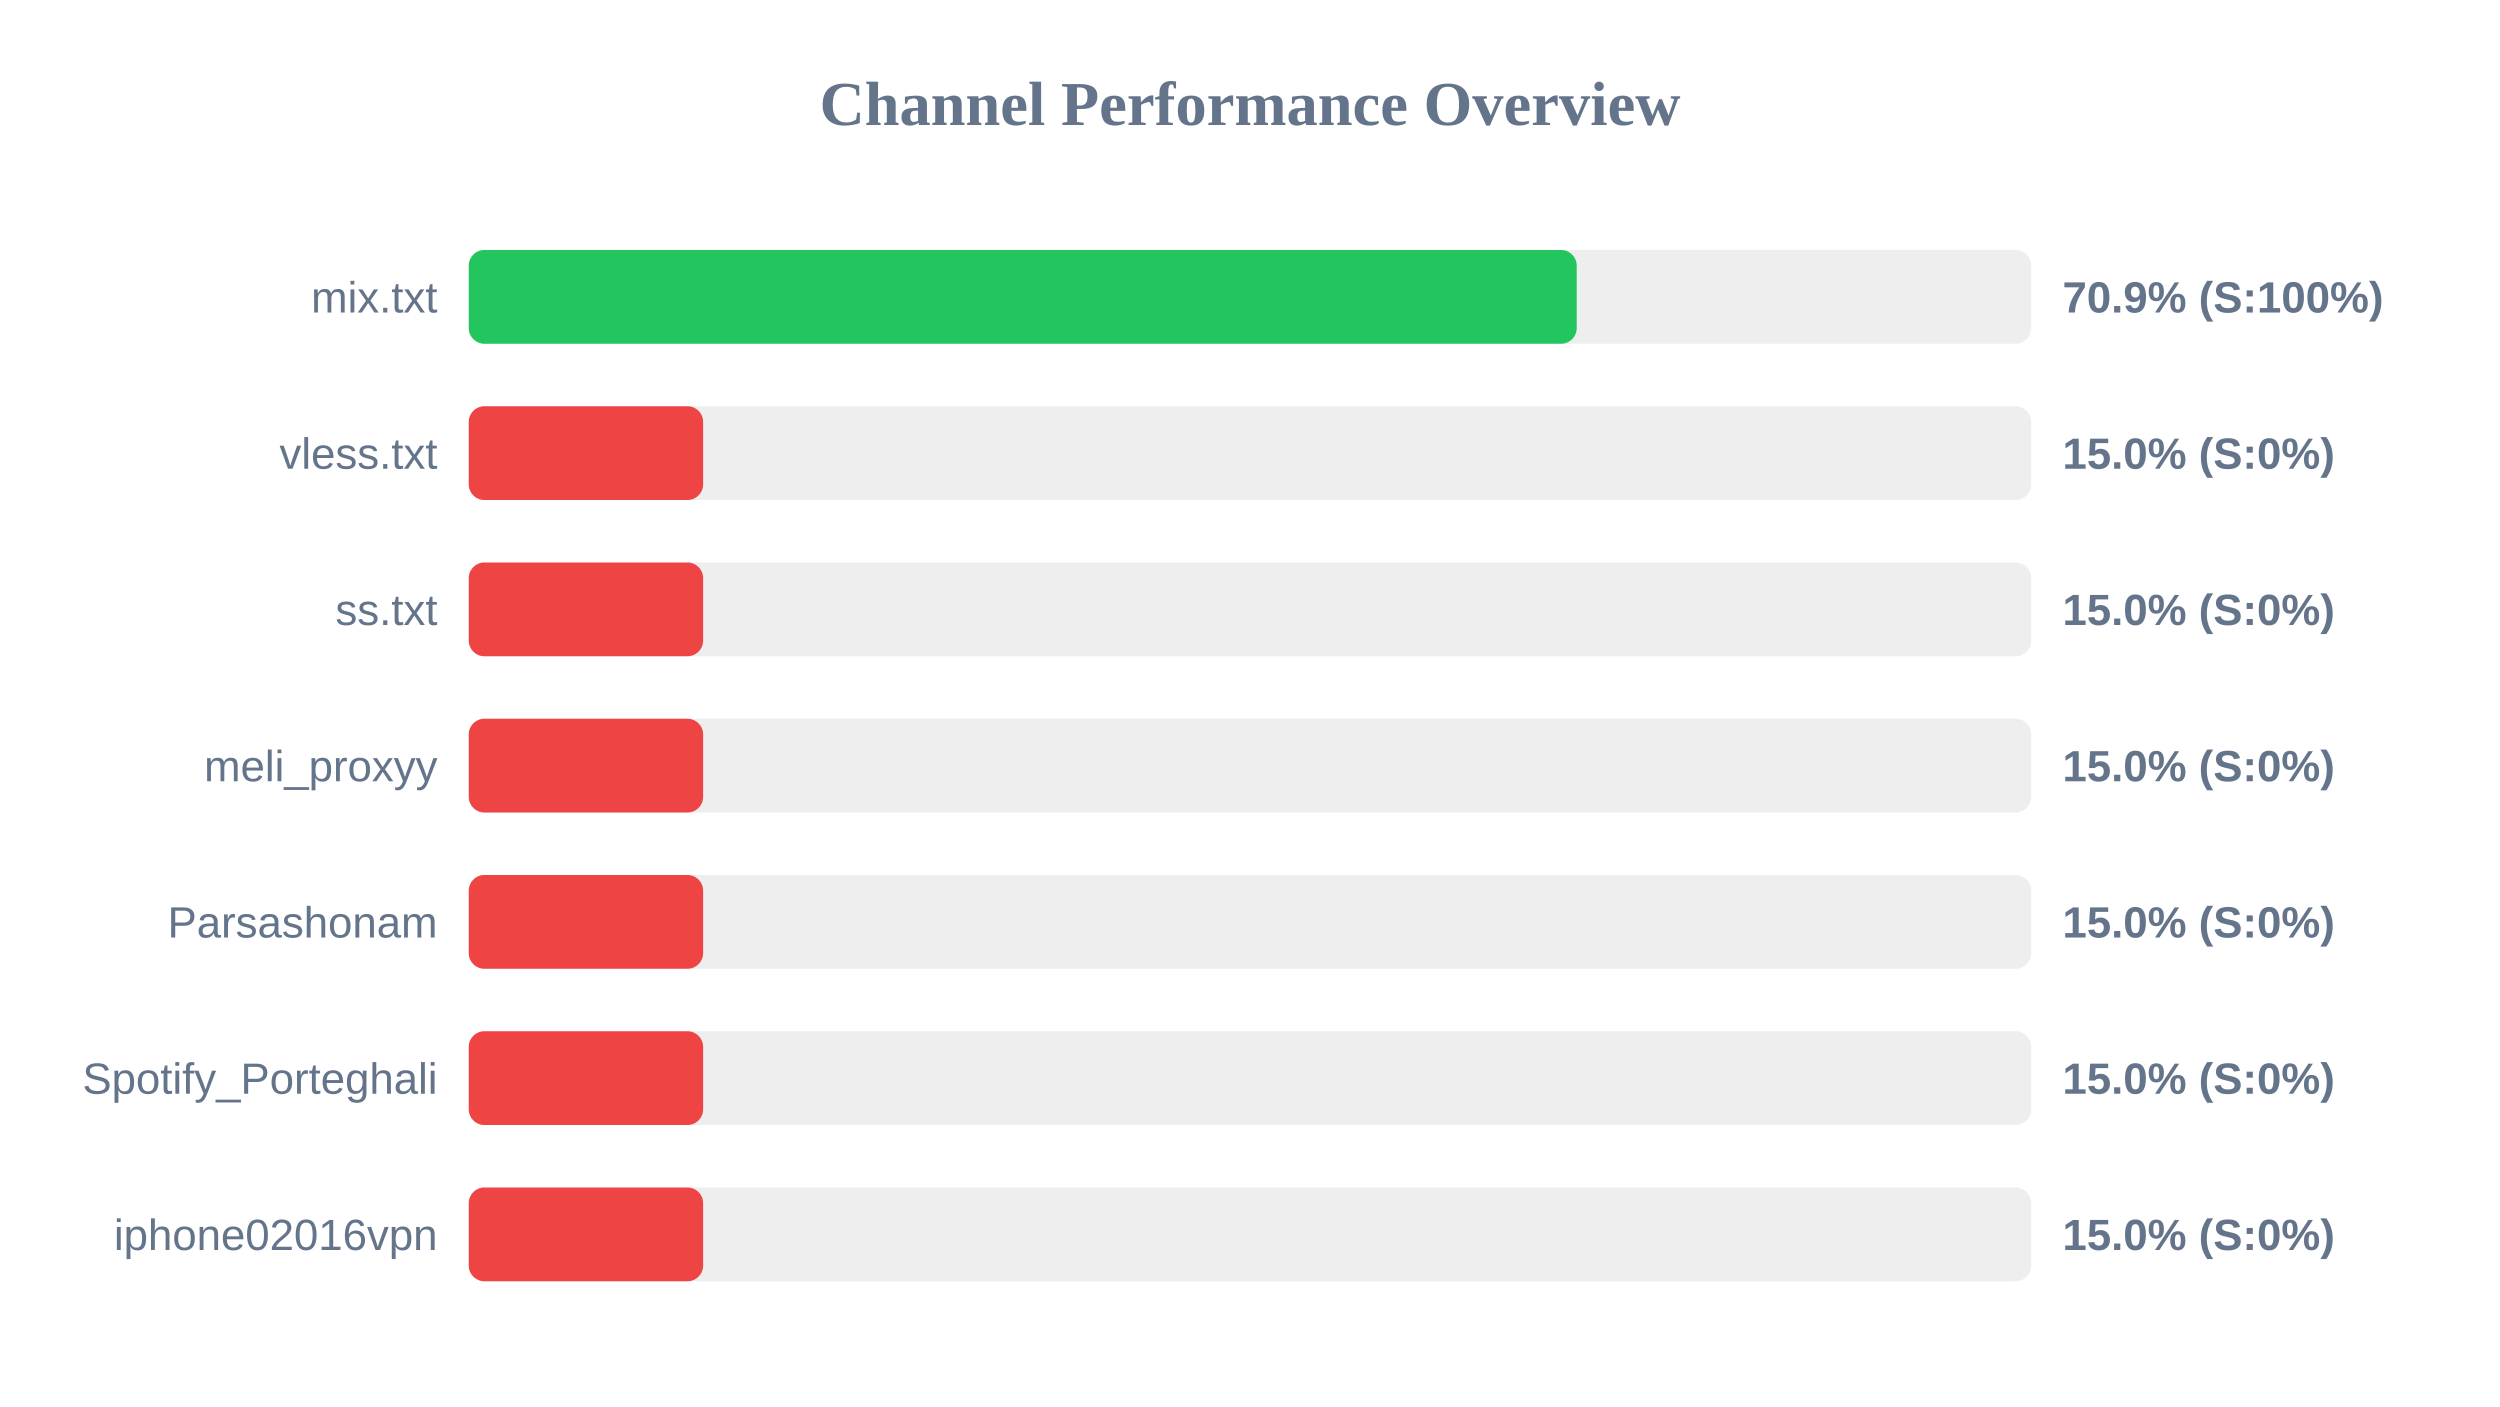
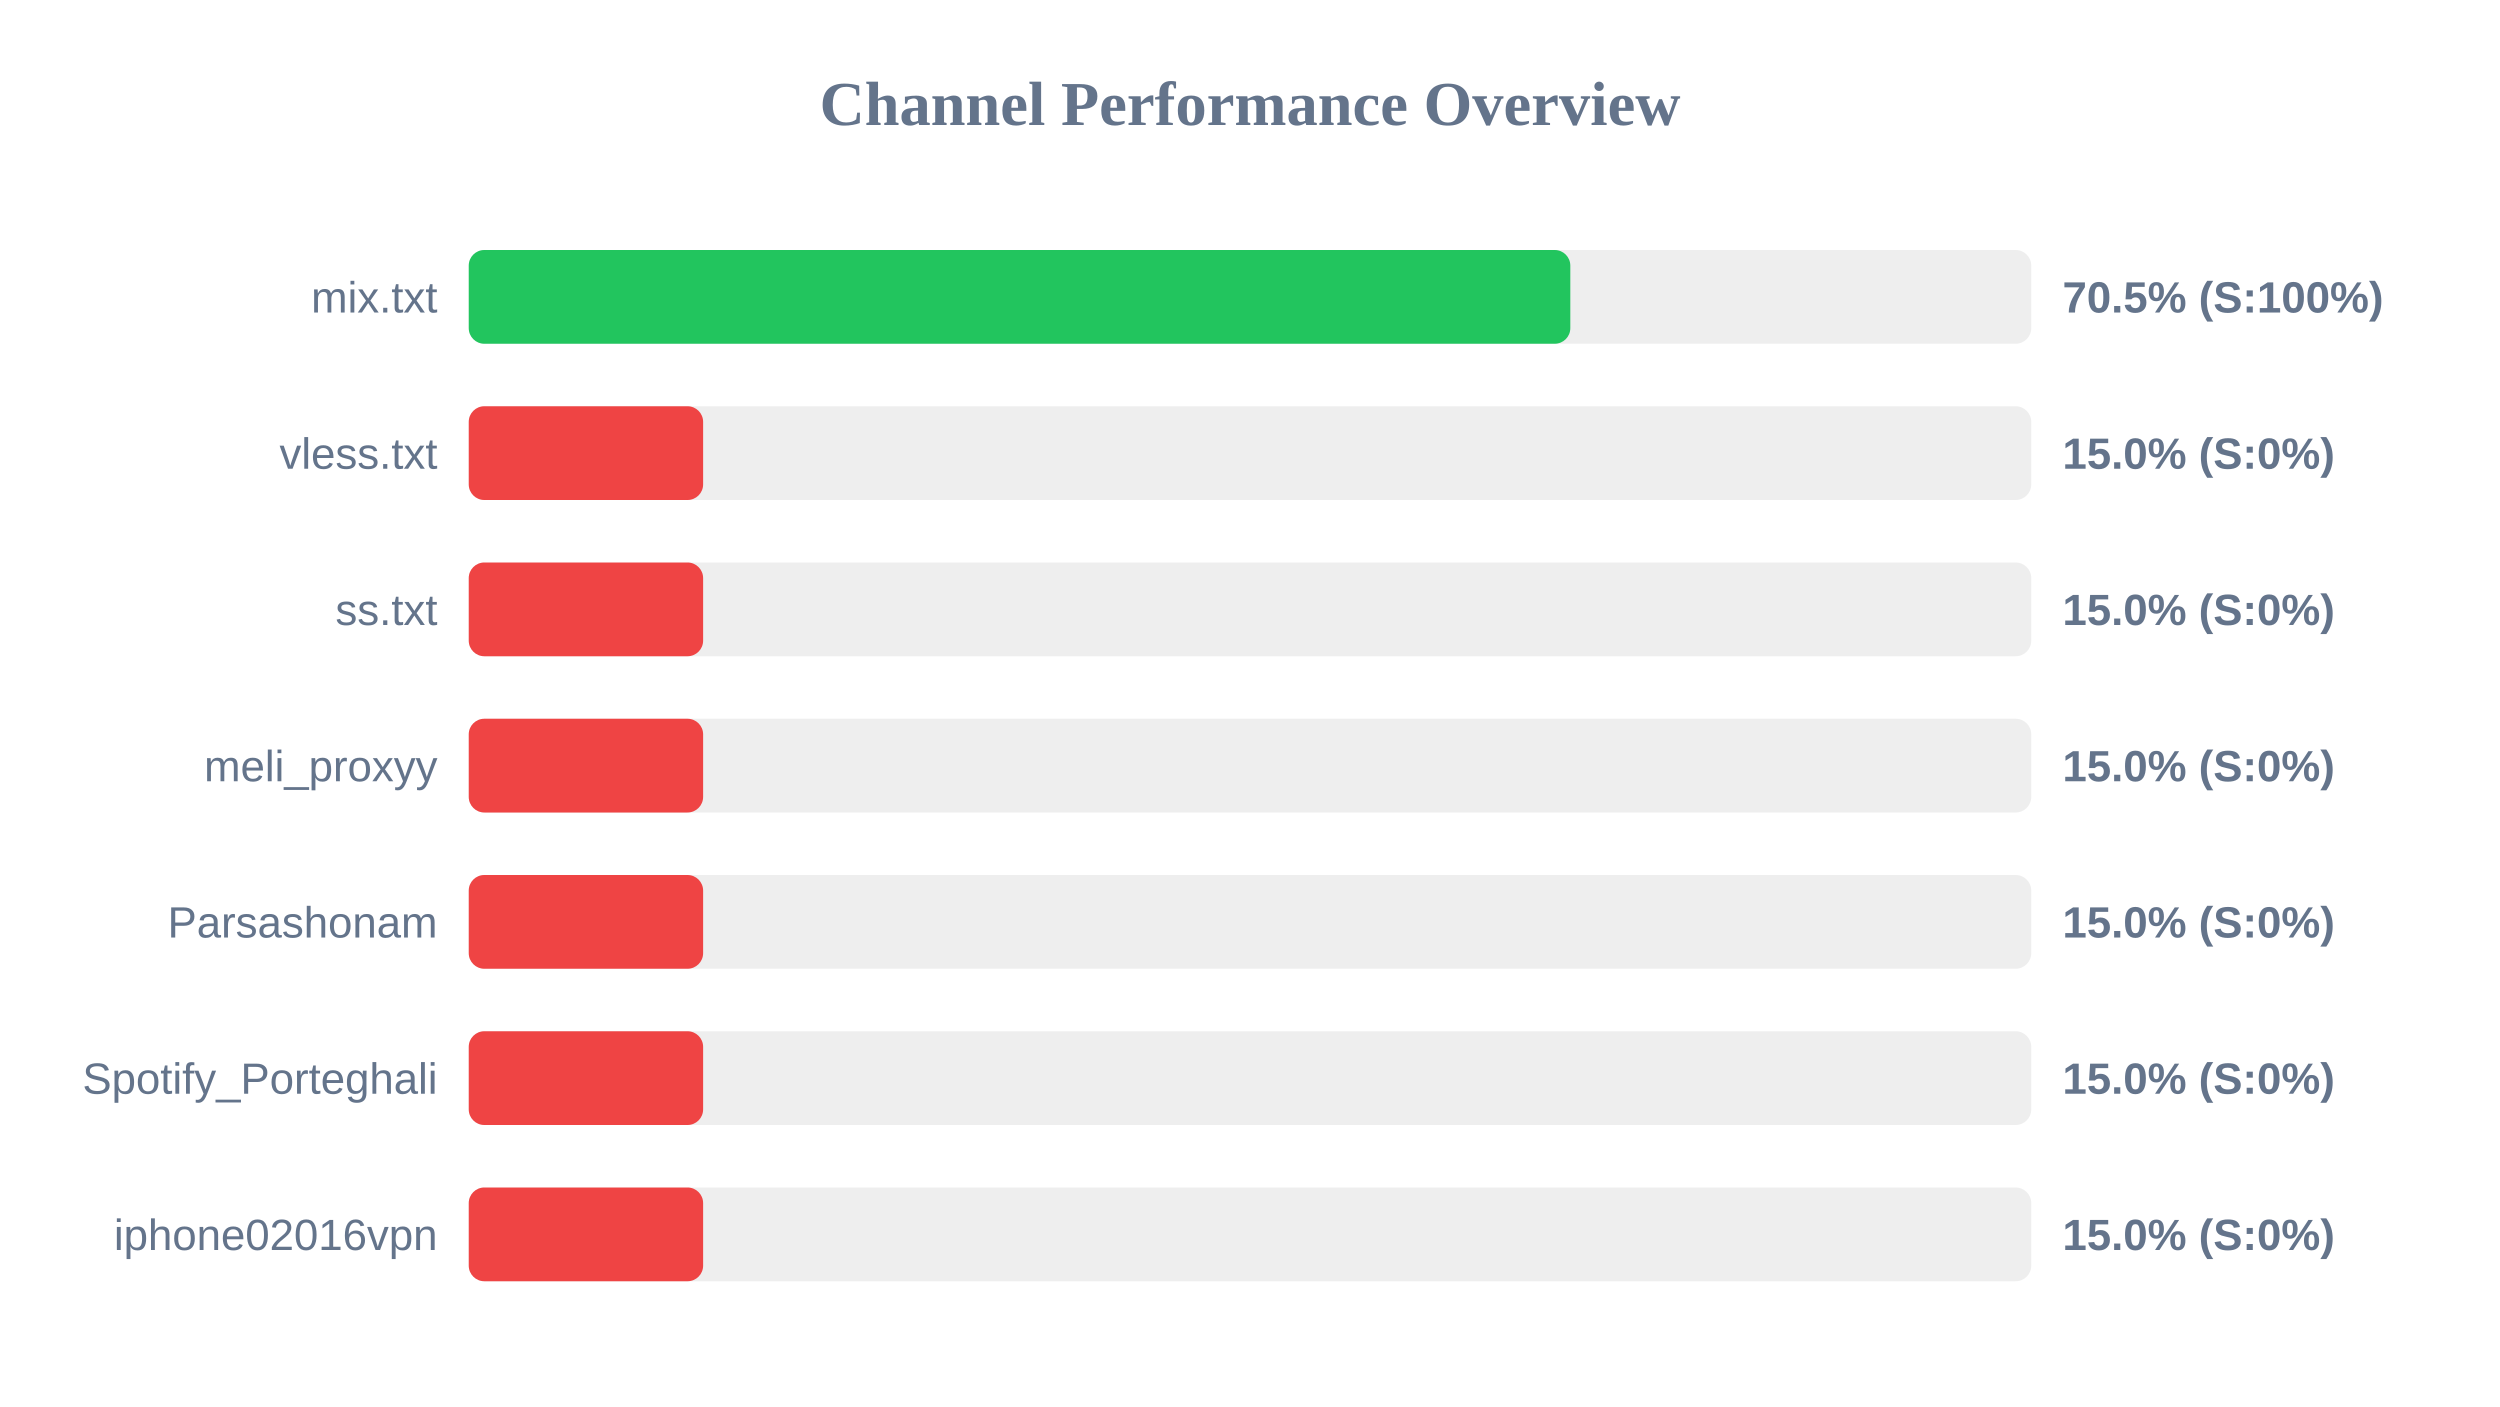
<svg xmlns="http://www.w3.org/2000/svg" width="800" height="450" version="1.1">
  <style>
        .row { font: 14px Arial; fill: #64748b; }
        .score { font: bold 14px Arial; fill: #64748b; }
    </style>
  <text x="400" y="40" text-anchor="middle" font-size="20px" font-weight="bold" fill="#64748b">Channel Performance Overview</text>
  <rect x="150" y="80" width="500" height="30" fill="#eee" rx="5" />
-   <rect x="150" y="80" width="354.55" height="30" fill="#22c55e" rx="5" />
+   <rect x="150" y="80" width="352.5" height="30" fill="#22c55e" rx="5" />
  <text x="140" y="100" text-anchor="end" class="row">mix.txt</text>
-   <text x="660" y="100" text-anchor="start" class="score">70.9% (S:100%)</text>
+   <text x="660" y="100" text-anchor="start" class="score">70.5% (S:100%)</text>
  <rect x="150" y="130" width="500" height="30" fill="#eee" rx="5" />
  <rect x="150" y="130" width="75.0" height="30" fill="#ef4444" rx="5" />
  <text x="140" y="150" text-anchor="end" class="row">vless.txt</text>
  <text x="660" y="150" text-anchor="start" class="score">15.0% (S:0%)</text>
  <rect x="150" y="180" width="500" height="30" fill="#eee" rx="5" />
  <rect x="150" y="180" width="75.0" height="30" fill="#ef4444" rx="5" />
  <text x="140" y="200" text-anchor="end" class="row">ss.txt</text>
  <text x="660" y="200" text-anchor="start" class="score">15.0% (S:0%)</text>
  <rect x="150" y="230" width="500" height="30" fill="#eee" rx="5" />
  <rect x="150" y="230" width="75.0" height="30" fill="#ef4444" rx="5" />
  <text x="140" y="250" text-anchor="end" class="row">meli_proxyy</text>
  <text x="660" y="250" text-anchor="start" class="score">15.0% (S:0%)</text>
  <rect x="150" y="280" width="500" height="30" fill="#eee" rx="5" />
  <rect x="150" y="280" width="75.0" height="30" fill="#ef4444" rx="5" />
  <text x="140" y="300" text-anchor="end" class="row">Parsashonam</text>
  <text x="660" y="300" text-anchor="start" class="score">15.0% (S:0%)</text>
  <rect x="150" y="330" width="500" height="30" fill="#eee" rx="5" />
  <rect x="150" y="330" width="75.0" height="30" fill="#ef4444" rx="5" />
  <text x="140" y="350" text-anchor="end" class="row">Spotify_Porteghali</text>
  <text x="660" y="350" text-anchor="start" class="score">15.0% (S:0%)</text>
  <rect x="150" y="380" width="500" height="30" fill="#eee" rx="5" />
  <rect x="150" y="380" width="75.0" height="30" fill="#ef4444" rx="5" />
  <text x="140" y="400" text-anchor="end" class="row">iphone02016vpn</text>
  <text x="660" y="400" text-anchor="start" class="score">15.0% (S:0%)</text>
</svg>
